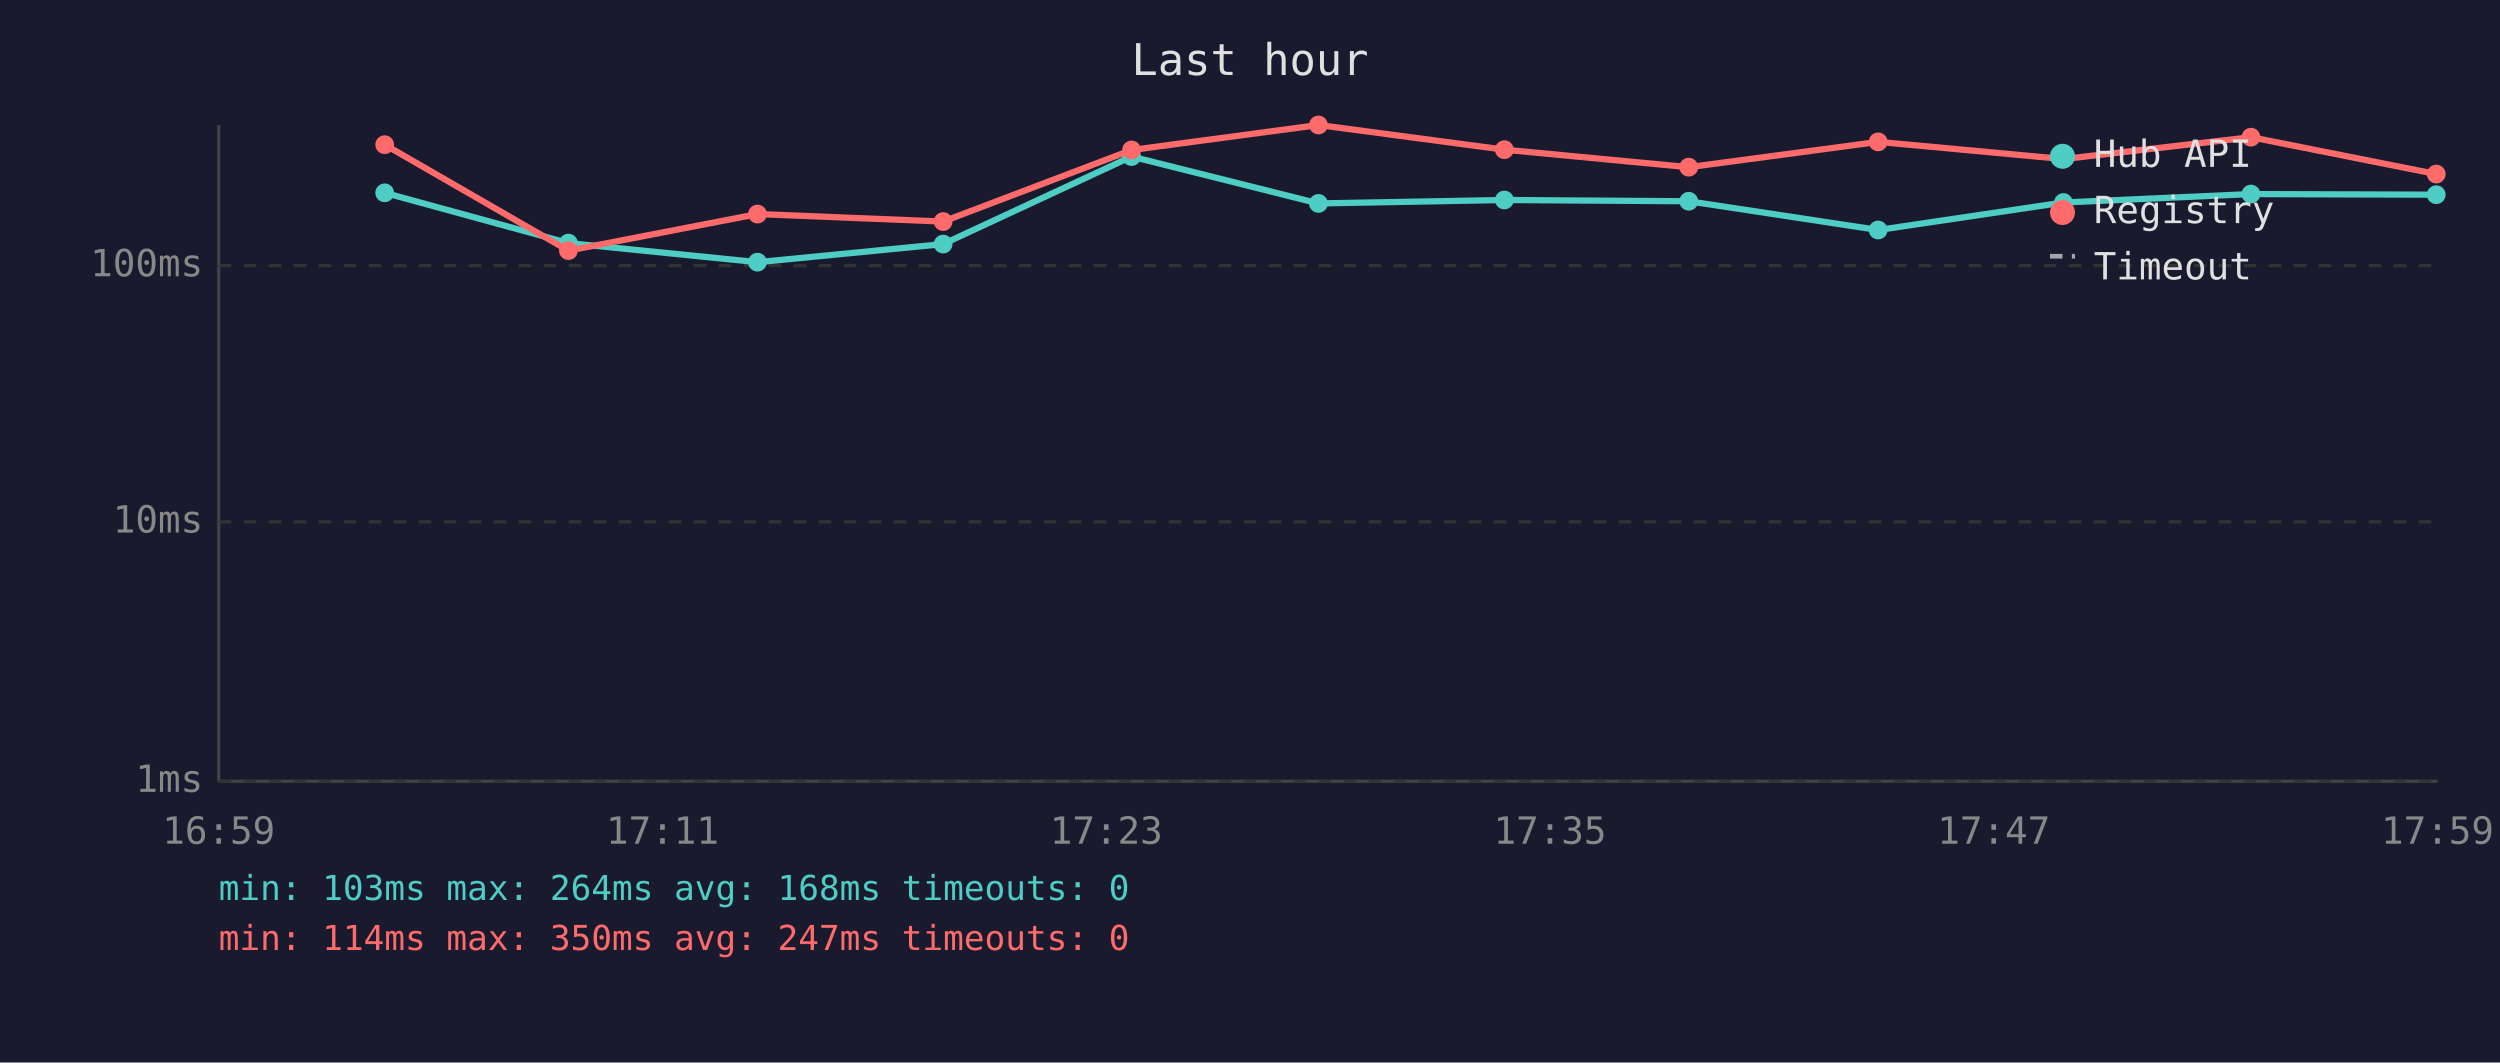
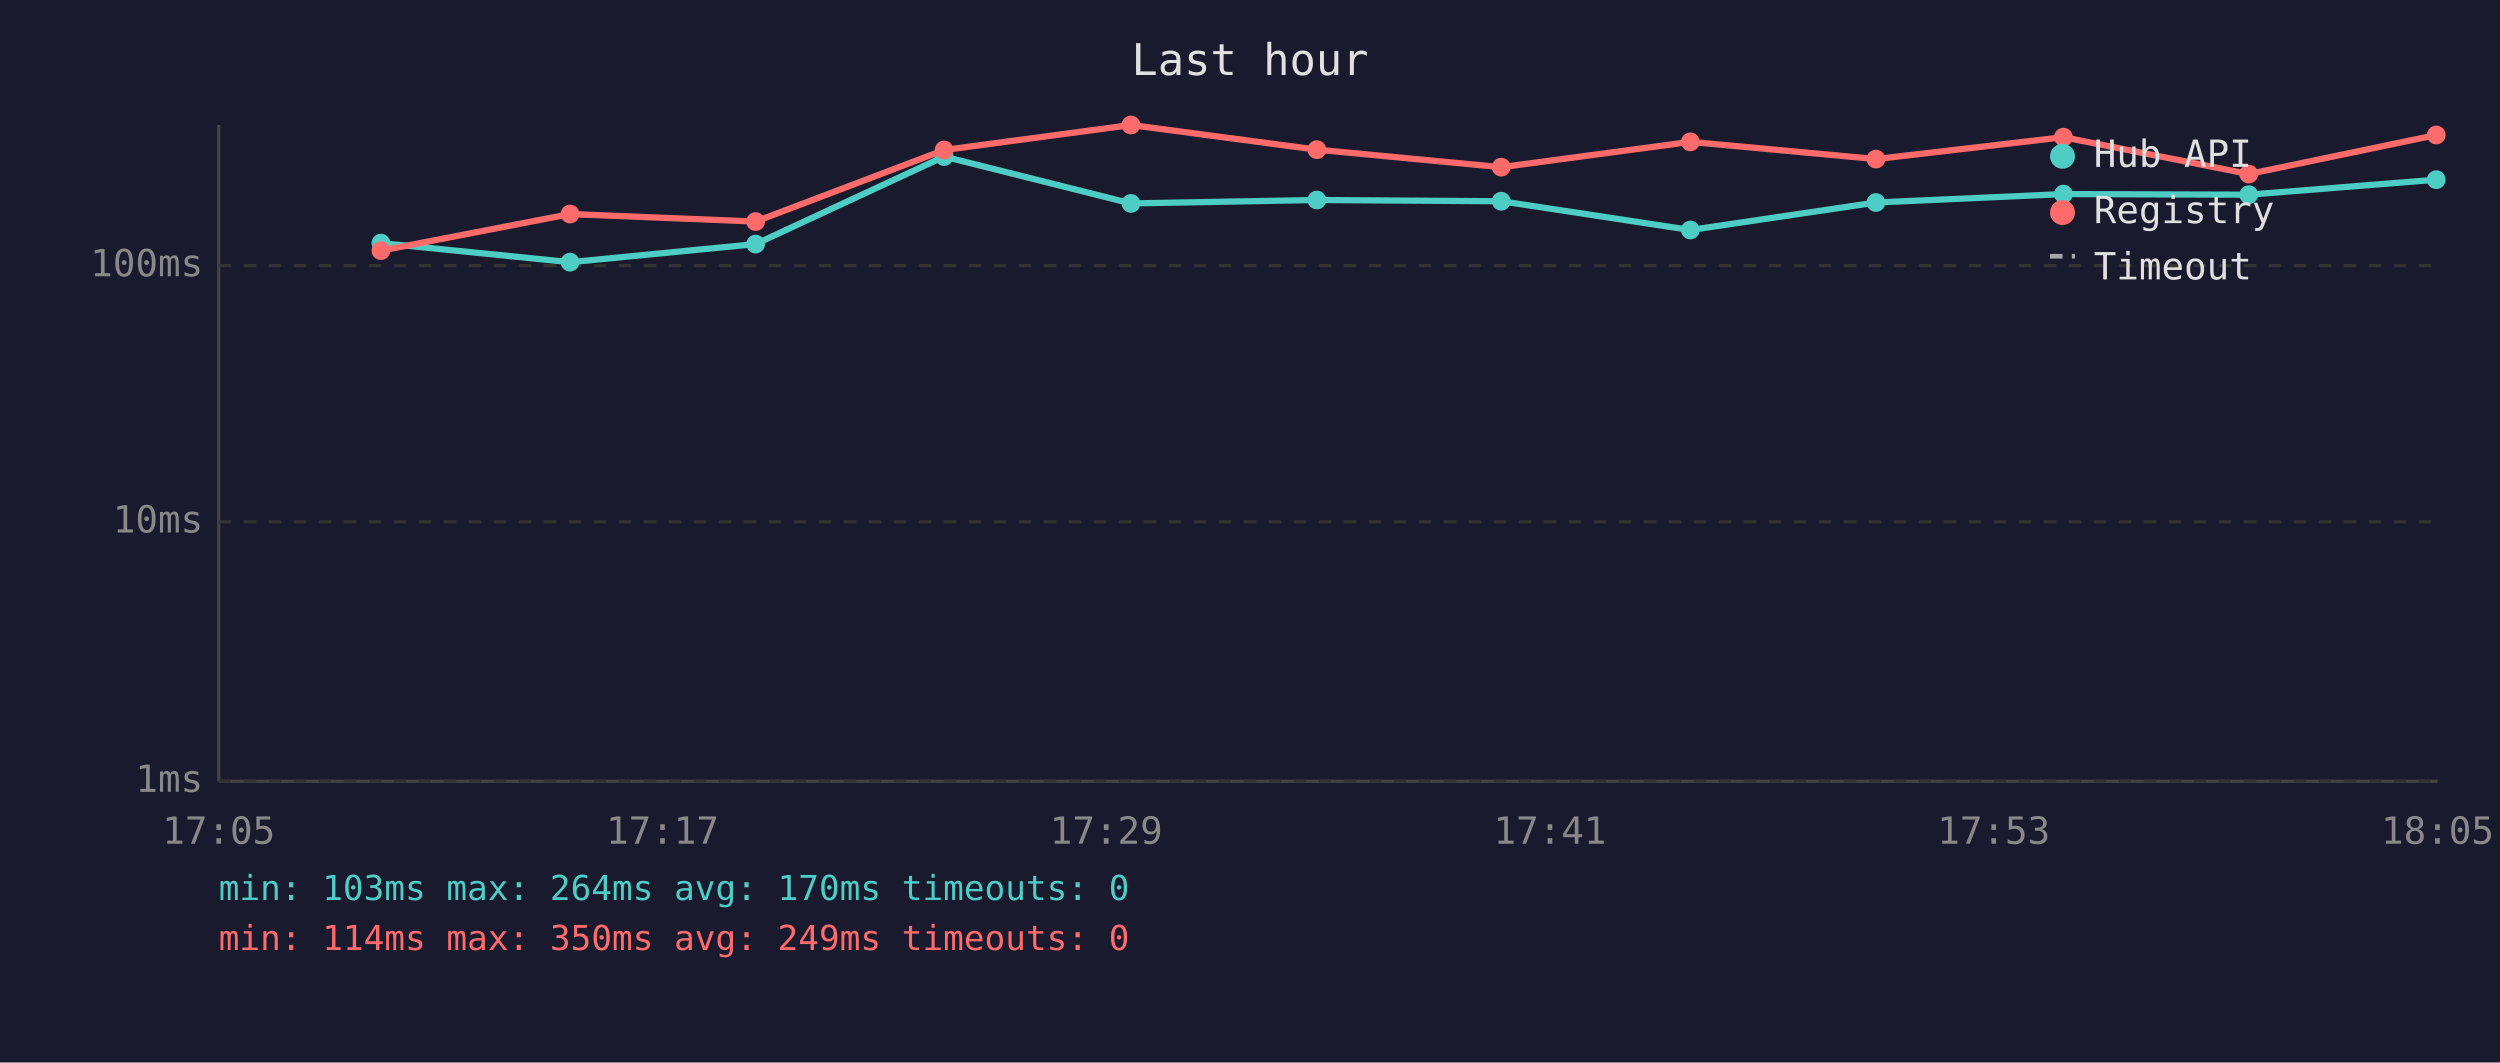
<svg xmlns="http://www.w3.org/2000/svg" viewBox="0 0 800 340" font-family="monospace" font-size="12">
  <rect width="800" height="340" fill="#1a1a2e" />
  <text x="400" y="24" fill="#e0e0e0" font-size="14" text-anchor="middle">Last hour</text>
  <line x1="70" y1="40" x2="70" y2="250" stroke="#444" stroke-width="1" />
  <line x1="70" y1="250" x2="780" y2="250" stroke="#444" stroke-width="1" />
  <line x1="70" y1="250" x2="780" y2="250" stroke="#333" stroke-width="1" stroke-dasharray="4" />
  <text x="65" y="250" fill="#888" text-anchor="end" dominant-baseline="middle">1ms</text>
  <line x1="70" y1="167" x2="780" y2="167" stroke="#333" stroke-width="1" stroke-dasharray="4" />
  <text x="65" y="167" fill="#888" text-anchor="end" dominant-baseline="middle">10ms</text>
  <line x1="70" y1="85" x2="780" y2="85" stroke="#333" stroke-width="1" stroke-dasharray="4" />
  <text x="65" y="85" fill="#888" text-anchor="end" dominant-baseline="middle">100ms</text>
-   <text x="70" y="270" fill="#888" text-anchor="middle">16:59</text>
-   <text x="212" y="270" fill="#888" text-anchor="middle">17:11</text>
-   <text x="354" y="270" fill="#888" text-anchor="middle">17:23</text>
-   <text x="496" y="270" fill="#888" text-anchor="middle">17:35</text>
-   <text x="638" y="270" fill="#888" text-anchor="middle">17:47</text>
-   <text x="780" y="270" fill="#888" text-anchor="middle">17:59</text>
-   <polyline points="123.1,61.7 181.9,77.8 242.4,83.9 301.8,78.1 362.1,50.1 421.9,65.1 481.4,64.0 540.4,64.4 601.0,73.6 660.3,64.8 720.3,62.1 779.6,62.3" fill="none" stroke="#4ecdc4" stroke-width="2" opacity="1" />
-   <circle cx="123.1" cy="61.7" r="3" fill="#4ecdc4" />
-   <circle cx="181.9" cy="77.8" r="3" fill="#4ecdc4" />
-   <circle cx="242.4" cy="83.9" r="3" fill="#4ecdc4" />
-   <circle cx="301.8" cy="78.1" r="3" fill="#4ecdc4" />
-   <circle cx="362.1" cy="50.1" r="3" fill="#4ecdc4" />
-   <circle cx="421.9" cy="65.1" r="3" fill="#4ecdc4" />
-   <circle cx="481.4" cy="64.0" r="3" fill="#4ecdc4" />
-   <circle cx="540.4" cy="64.4" r="3" fill="#4ecdc4" />
-   <circle cx="601.0" cy="73.6" r="3" fill="#4ecdc4" />
-   <circle cx="660.3" cy="64.8" r="3" fill="#4ecdc4" />
-   <circle cx="720.3" cy="62.1" r="3" fill="#4ecdc4" />
-   <circle cx="779.6" cy="62.3" r="3" fill="#4ecdc4" />
-   <polyline points="123.1,46.3 181.9,80.2 242.4,68.5 301.8,70.9 362.1,48.0 421.9,40.0 481.4,47.9 540.4,53.5 601.0,45.4 660.3,50.9 720.3,43.9 779.6,55.7" fill="none" stroke="#ff6b6b" stroke-width="2" opacity="1" />
-   <circle cx="123.1" cy="46.3" r="3" fill="#ff6b6b" />
-   <circle cx="181.9" cy="80.2" r="3" fill="#ff6b6b" />
-   <circle cx="242.4" cy="68.5" r="3" fill="#ff6b6b" />
-   <circle cx="301.8" cy="70.9" r="3" fill="#ff6b6b" />
-   <circle cx="362.1" cy="48.0" r="3" fill="#ff6b6b" />
-   <circle cx="421.9" cy="40.0" r="3" fill="#ff6b6b" />
-   <circle cx="481.4" cy="47.9" r="3" fill="#ff6b6b" />
-   <circle cx="540.4" cy="53.5" r="3" fill="#ff6b6b" />
-   <circle cx="601.0" cy="45.4" r="3" fill="#ff6b6b" />
-   <circle cx="660.3" cy="50.9" r="3" fill="#ff6b6b" />
-   <circle cx="720.3" cy="43.9" r="3" fill="#ff6b6b" />
-   <circle cx="779.6" cy="55.7" r="3" fill="#ff6b6b" />
+   <text x="70" y="270" fill="#888" text-anchor="middle">17:05</text>
+   <text x="212" y="270" fill="#888" text-anchor="middle">17:17</text>
+   <text x="354" y="270" fill="#888" text-anchor="middle">17:29</text>
+   <text x="496" y="270" fill="#888" text-anchor="middle">17:41</text>
+   <text x="638" y="270" fill="#888" text-anchor="middle">17:53</text>
+   <text x="780" y="270" fill="#888" text-anchor="middle">18:05</text>
+   <polyline points="121.9,77.8 182.4,83.9 241.8,78.1 302.1,50.1 361.9,65.1 421.4,64.0 480.4,64.4 540.9,73.6 600.3,64.8 660.3,62.1 719.6,62.3 779.6,57.5" fill="none" stroke="#4ecdc4" stroke-width="2" opacity="1" />
+   <circle cx="121.9" cy="77.8" r="3" fill="#4ecdc4" />
+   <circle cx="182.4" cy="83.9" r="3" fill="#4ecdc4" />
+   <circle cx="241.8" cy="78.1" r="3" fill="#4ecdc4" />
+   <circle cx="302.1" cy="50.1" r="3" fill="#4ecdc4" />
+   <circle cx="361.9" cy="65.1" r="3" fill="#4ecdc4" />
+   <circle cx="421.4" cy="64.0" r="3" fill="#4ecdc4" />
+   <circle cx="480.4" cy="64.4" r="3" fill="#4ecdc4" />
+   <circle cx="540.9" cy="73.6" r="3" fill="#4ecdc4" />
+   <circle cx="600.3" cy="64.8" r="3" fill="#4ecdc4" />
+   <circle cx="660.3" cy="62.1" r="3" fill="#4ecdc4" />
+   <circle cx="719.6" cy="62.3" r="3" fill="#4ecdc4" />
+   <circle cx="779.6" cy="57.5" r="3" fill="#4ecdc4" />
+   <polyline points="121.9,80.2 182.4,68.5 241.8,70.9 302.1,48.0 361.9,40.0 421.4,47.9 480.4,53.5 540.9,45.4 600.3,50.9 660.3,43.9 719.6,55.7 779.6,43.2" fill="none" stroke="#ff6b6b" stroke-width="2" opacity="1" />
+   <circle cx="121.9" cy="80.2" r="3" fill="#ff6b6b" />
+   <circle cx="182.4" cy="68.5" r="3" fill="#ff6b6b" />
+   <circle cx="241.8" cy="70.9" r="3" fill="#ff6b6b" />
+   <circle cx="302.1" cy="48.0" r="3" fill="#ff6b6b" />
+   <circle cx="361.9" cy="40.0" r="3" fill="#ff6b6b" />
+   <circle cx="421.4" cy="47.9" r="3" fill="#ff6b6b" />
+   <circle cx="480.4" cy="53.5" r="3" fill="#ff6b6b" />
+   <circle cx="540.9" cy="45.4" r="3" fill="#ff6b6b" />
+   <circle cx="600.3" cy="50.9" r="3" fill="#ff6b6b" />
+   <circle cx="660.3" cy="43.9" r="3" fill="#ff6b6b" />
+   <circle cx="719.6" cy="55.7" r="3" fill="#ff6b6b" />
+   <circle cx="779.6" cy="43.2" r="3" fill="#ff6b6b" />
  <circle cx="660" cy="50" r="4" fill="#4ecdc4" />
  <text x="670" y="50" fill="#e0e0e0" dominant-baseline="middle">Hub API</text>
  <circle cx="660" cy="68" r="4" fill="#ff6b6b" />
  <text x="670" y="68" fill="#e0e0e0" dominant-baseline="middle">Registry</text>
  <line x1="656" y1="82" x2="664" y2="82" stroke="#e0e0e0" stroke-width="1.5" stroke-dasharray="4,3" opacity="0.7" />
  <text x="670" y="86" fill="#e0e0e0" dominant-baseline="middle">Timeout</text>
-   <text x="70" y="288" fill="#4ecdc4" font-size="11">min: 103ms  max: 264ms  avg: 168ms  timeouts: 0</text>
-   <text x="70" y="304" fill="#ff6b6b" font-size="11">min: 114ms  max: 350ms  avg: 247ms  timeouts: 0</text>
+   <text x="70" y="288" fill="#4ecdc4" font-size="11">min: 103ms  max: 264ms  avg: 170ms  timeouts: 0</text>
+   <text x="70" y="304" fill="#ff6b6b" font-size="11">min: 114ms  max: 350ms  avg: 249ms  timeouts: 0</text>
</svg>
